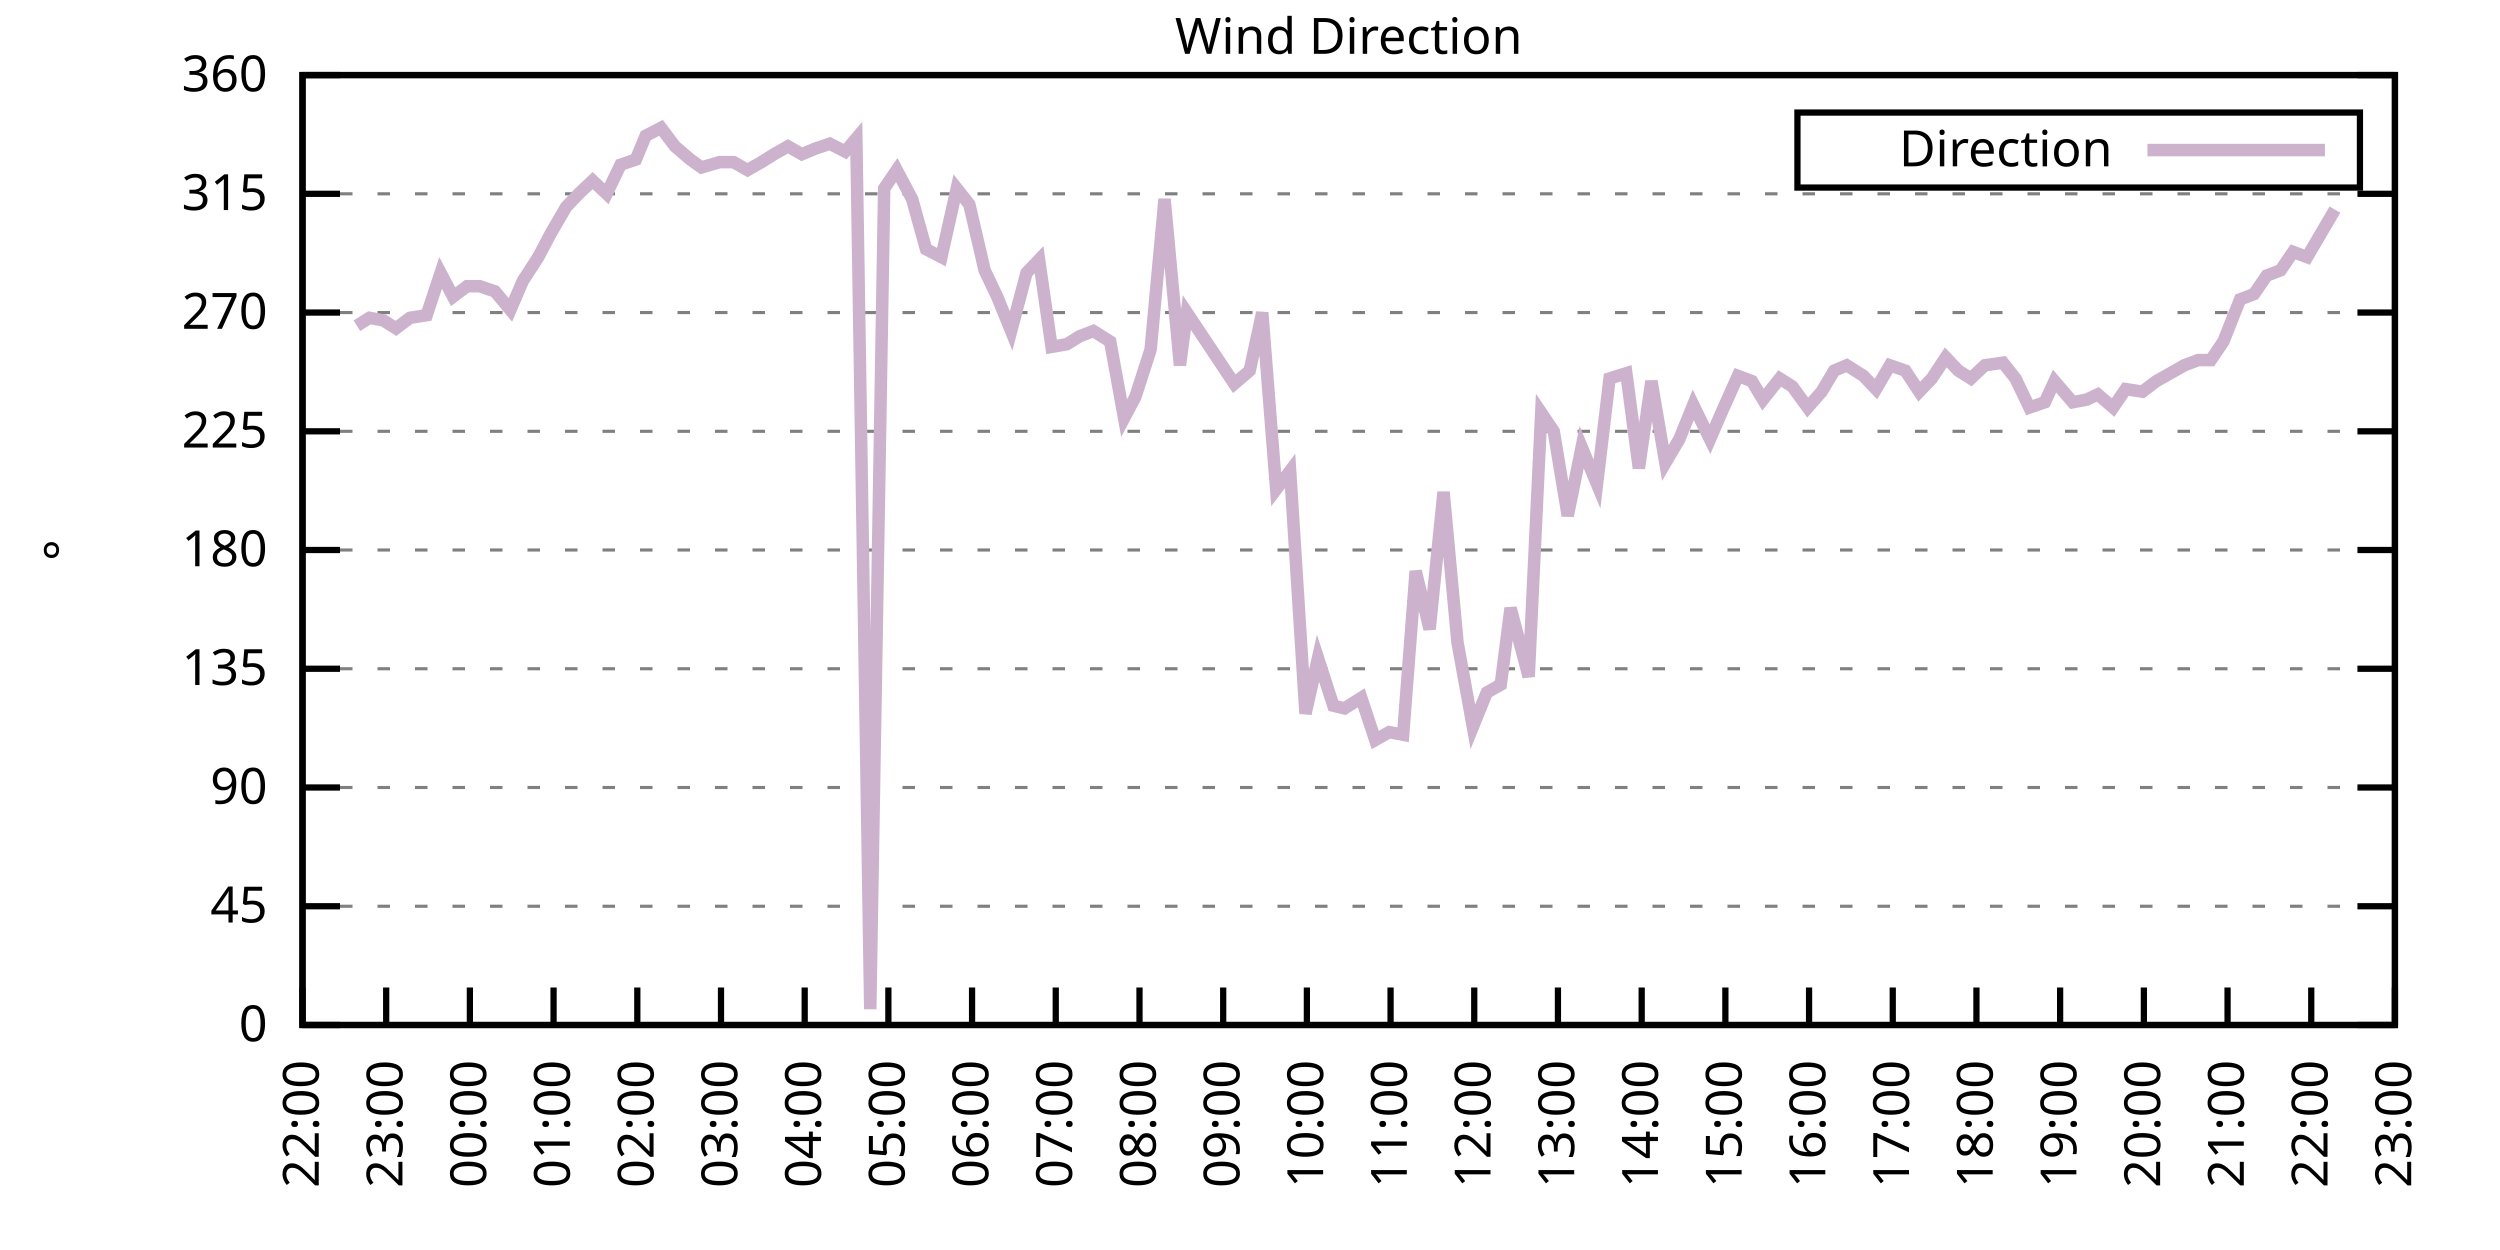
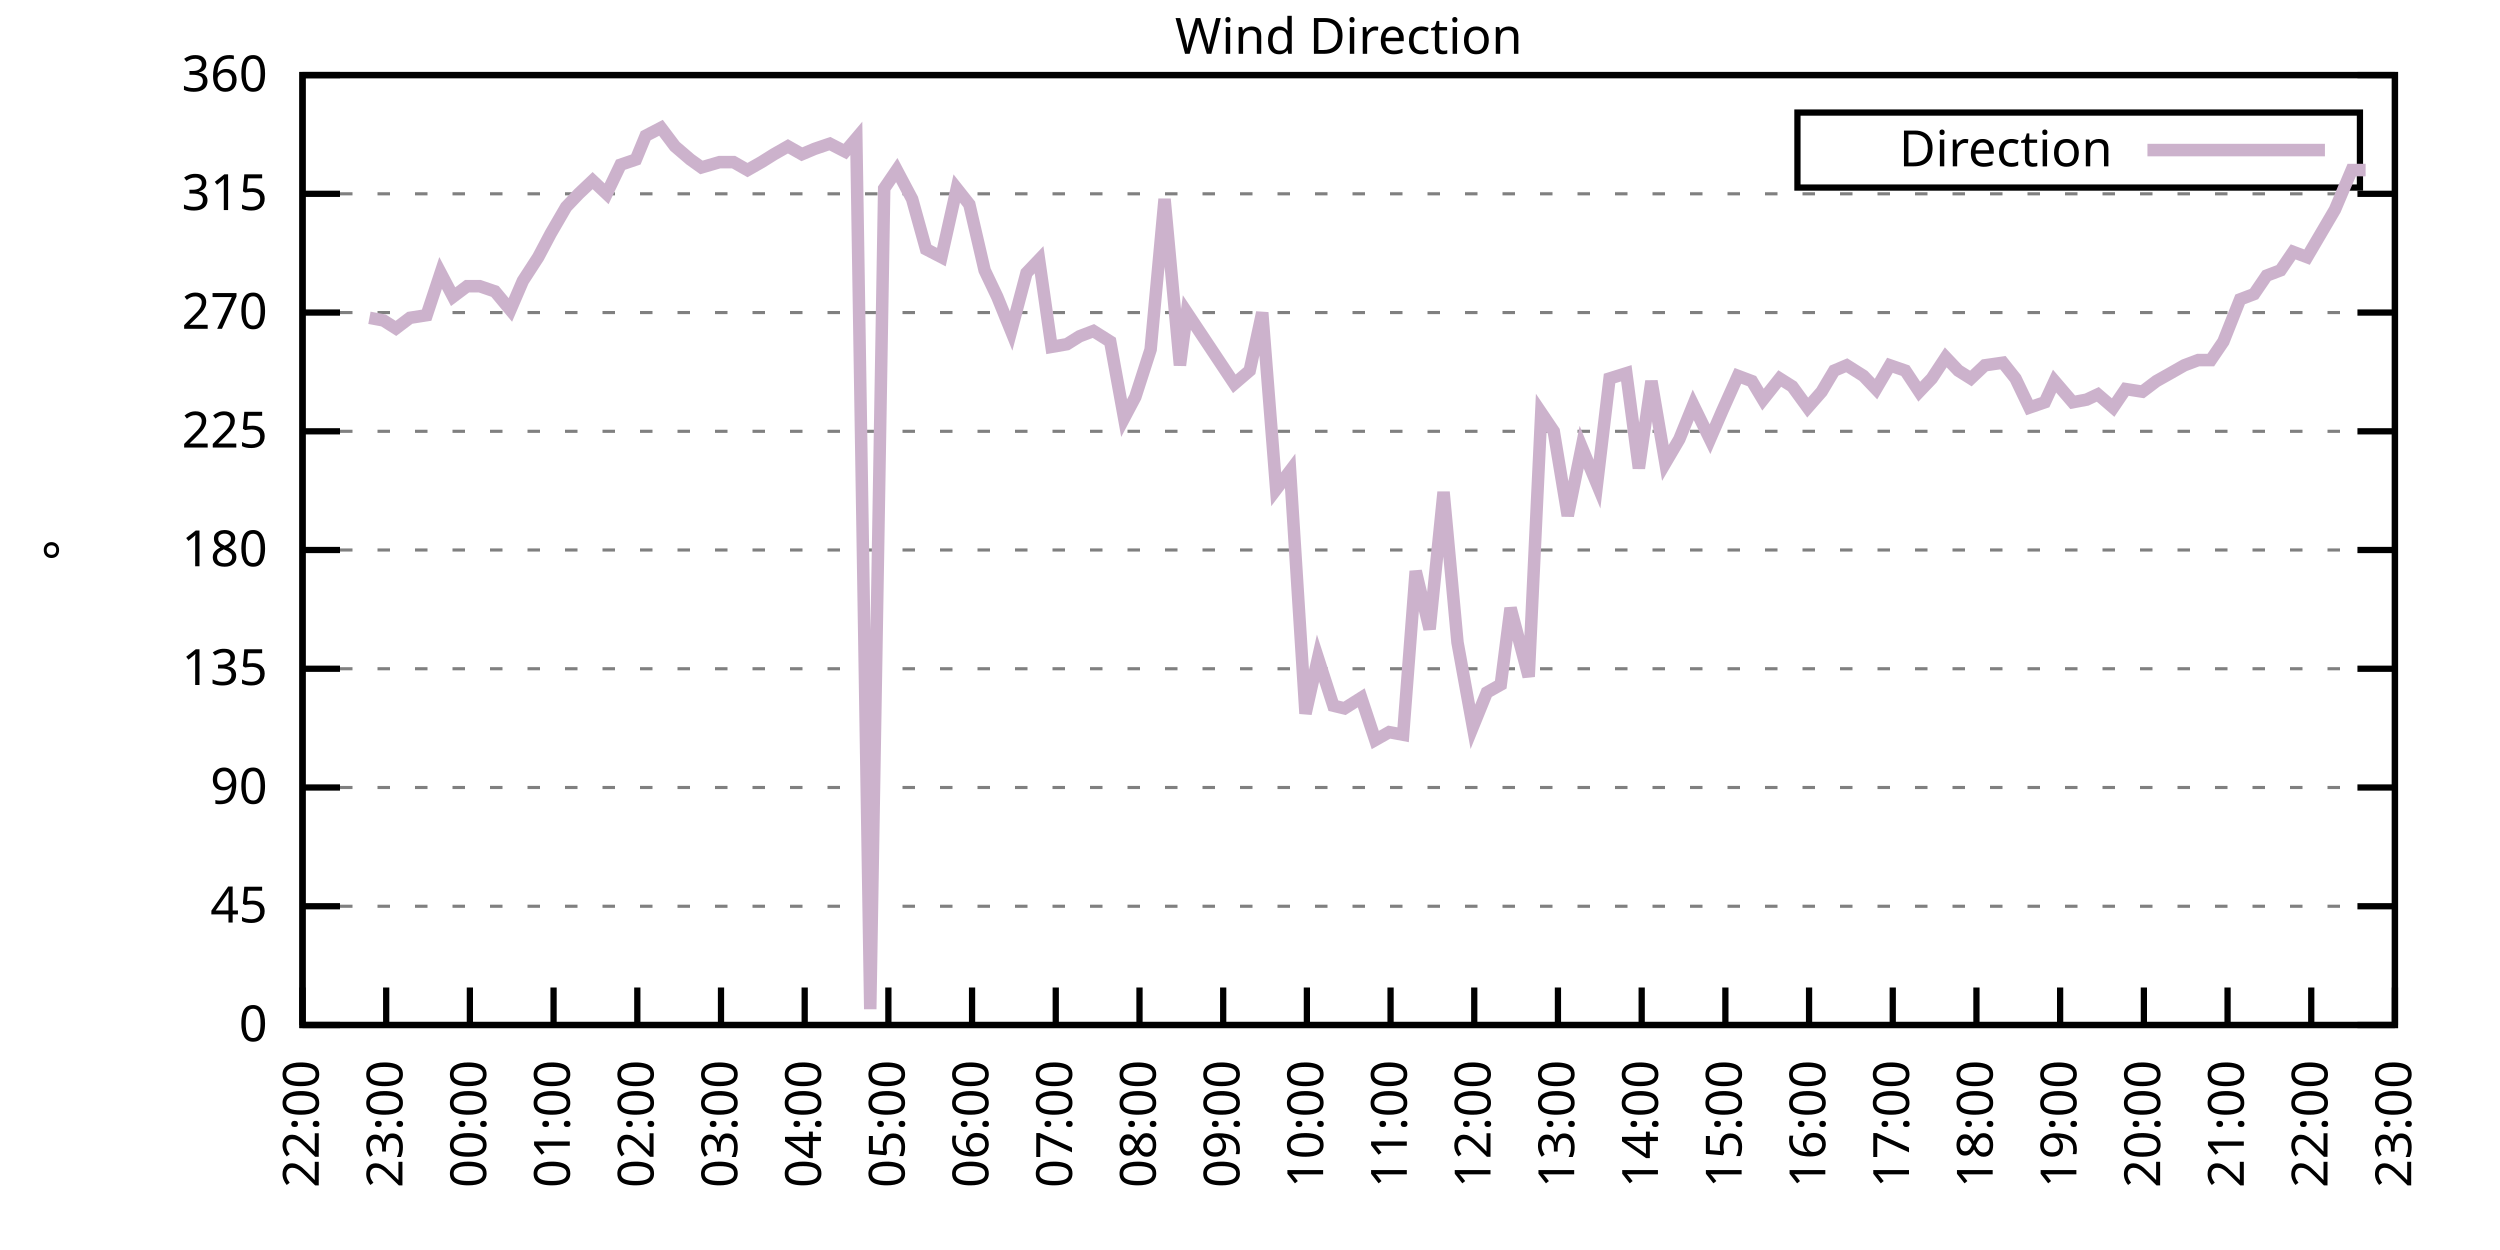
<svg xmlns="http://www.w3.org/2000/svg" xmlns:xlink="http://www.w3.org/1999/xlink" width="400" height="200" viewBox="0 0 400 200">
  <g id="gnuplot_canvas">
    <rect x="0" y="0" width="400" height="200" fill="none" />
    <defs>
      <circle id="gpDot" r="0.5" stroke-width="0.5" stroke="currentColor" />
      <path id="gpPt0" stroke-width="0.333" stroke="currentColor" d="M-1,0 h2 M0,-1 v2" />
      <path id="gpPt1" stroke-width="0.333" stroke="currentColor" d="M-1,-1 L1,1 M1,-1 L-1,1" />
      <path id="gpPt2" stroke-width="0.333" stroke="currentColor" d="M-1,0 L1,0 M0,-1 L0,1 M-1,-1 L1,1 M-1,1 L1,-1" />
      <rect id="gpPt3" stroke-width="0.333" stroke="currentColor" x="-1" y="-1" width="2" height="2" />
      <rect id="gpPt4" stroke-width="0.333" stroke="currentColor" fill="currentColor" x="-1" y="-1" width="2" height="2" />
      <circle id="gpPt5" stroke-width="0.333" stroke="currentColor" cx="0" cy="0" r="1" />
      <use xlink:href="#gpPt5" id="gpPt6" fill="currentColor" stroke="none" />
      <path id="gpPt7" stroke-width="0.333" stroke="currentColor" d="M0,-1.33 L-1.33,0.67 L1.33,0.67 z" />
      <use xlink:href="#gpPt7" id="gpPt8" fill="currentColor" stroke="none" />
      <use xlink:href="#gpPt7" id="gpPt9" stroke="currentColor" transform="rotate(180)" />
      <use xlink:href="#gpPt9" id="gpPt10" fill="currentColor" stroke="none" />
      <use xlink:href="#gpPt3" id="gpPt11" stroke="currentColor" transform="rotate(45)" />
      <use xlink:href="#gpPt11" id="gpPt12" fill="currentColor" stroke="none" />
      <path id="gpPt13" stroke-width="0.333" stroke="currentColor" d="M0,1.330 L1.265,0.411 L0.782,-1.067 L-0.782,-1.076 L-1.265,0.411 z" />
      <use xlink:href="#gpPt13" id="gpPt14" fill="currentColor" stroke="none" />
      <filter id="textbox" filterUnits="objectBoundingBox" x="0" y="0" height="1" width="1">
        <feFlood flood-color="white" flood-opacity="1" result="bgnd" />
        <feComposite in="SourceGraphic" in2="bgnd" operator="atop" />
      </filter>
      <filter id="greybox" filterUnits="objectBoundingBox" x="0" y="0" height="1" width="1">
        <feFlood flood-color="lightgrey" flood-opacity="1" result="grey" />
        <feComposite in="SourceGraphic" in2="grey" operator="atop" />
      </filter>
    </defs>
    <g fill="none" color="white" stroke="currentColor" stroke-width="1.00" stroke-linecap="butt" stroke-linejoin="miter">
</g>
    <g fill="none" color="black" stroke="currentColor" stroke-width="1.00" stroke-linecap="butt" stroke-linejoin="miter">
      <g stroke="none" shape-rendering="crispEdges">
        <polygon fill="rgb(255, 255, 255)" points="48.40,164.00 383.18,164.00 383.18,12.02 48.40,12.02 " />
      </g>
    </g>
    <g fill="none" color="black" stroke="currentColor" stroke-width="1.00" stroke-linecap="butt" stroke-linejoin="miter">
</g>
    <g fill="none" color="black" stroke="black" stroke-width="0.50" stroke-linecap="butt" stroke-linejoin="miter">
</g>
    <g fill="none" color="gray" stroke="currentColor" stroke-width="0.50" stroke-linecap="butt" stroke-linejoin="miter">
      <path stroke="gray" stroke-dasharray="2,4" class="gridline" d="M48.40,164.00 L383.19,164.00  " />
    </g>
    <g fill="none" color="gray" stroke="gray" stroke-width="1.00" stroke-linecap="butt" stroke-linejoin="miter">
</g>
    <g fill="none" color="black" stroke="currentColor" stroke-width="1.00" stroke-linecap="butt" stroke-linejoin="miter">
      <path stroke="black" d="M48.40,164.00 L54.40,164.00 M383.19,164.00 L377.19,164.00  " />
      <g transform="translate(42.80,166.60)" stroke="none" fill="black" font-family="Sans" font-size="8.00" text-anchor="end">
        <text>
          <tspan font-family="Sans"> 0</tspan>
        </text>
      </g>
    </g>
    <g fill="none" color="black" stroke="currentColor" stroke-width="1.00" stroke-linecap="butt" stroke-linejoin="miter">
</g>
    <g fill="none" color="black" stroke="black" stroke-width="0.50" stroke-linecap="butt" stroke-linejoin="miter">
</g>
    <g fill="none" color="gray" stroke="currentColor" stroke-width="0.50" stroke-linecap="butt" stroke-linejoin="miter">
      <path stroke="gray" stroke-dasharray="2,4" class="gridline" d="M48.40,145.00 L383.19,145.00  " />
    </g>
    <g fill="none" color="gray" stroke="gray" stroke-width="1.00" stroke-linecap="butt" stroke-linejoin="miter">
</g>
    <g fill="none" color="black" stroke="currentColor" stroke-width="1.00" stroke-linecap="butt" stroke-linejoin="miter">
      <path stroke="black" d="M48.40,145.00 L54.40,145.00 M383.19,145.00 L377.19,145.00  " />
      <g transform="translate(42.80,147.60)" stroke="none" fill="black" font-family="Sans" font-size="8.00" text-anchor="end">
        <text>
          <tspan font-family="Sans"> 45</tspan>
        </text>
      </g>
    </g>
    <g fill="none" color="black" stroke="currentColor" stroke-width="1.00" stroke-linecap="butt" stroke-linejoin="miter">
</g>
    <g fill="none" color="black" stroke="black" stroke-width="0.50" stroke-linecap="butt" stroke-linejoin="miter">
</g>
    <g fill="none" color="gray" stroke="currentColor" stroke-width="0.50" stroke-linecap="butt" stroke-linejoin="miter">
      <path stroke="gray" stroke-dasharray="2,4" class="gridline" d="M48.40,126.00 L383.19,126.00  " />
    </g>
    <g fill="none" color="gray" stroke="gray" stroke-width="1.00" stroke-linecap="butt" stroke-linejoin="miter">
</g>
    <g fill="none" color="black" stroke="currentColor" stroke-width="1.00" stroke-linecap="butt" stroke-linejoin="miter">
      <path stroke="black" d="M48.40,126.00 L54.40,126.00 M383.19,126.00 L377.19,126.00  " />
      <g transform="translate(42.80,128.60)" stroke="none" fill="black" font-family="Sans" font-size="8.00" text-anchor="end">
        <text>
          <tspan font-family="Sans"> 90</tspan>
        </text>
      </g>
    </g>
    <g fill="none" color="black" stroke="currentColor" stroke-width="1.00" stroke-linecap="butt" stroke-linejoin="miter">
</g>
    <g fill="none" color="black" stroke="black" stroke-width="0.50" stroke-linecap="butt" stroke-linejoin="miter">
</g>
    <g fill="none" color="gray" stroke="currentColor" stroke-width="0.50" stroke-linecap="butt" stroke-linejoin="miter">
      <path stroke="gray" stroke-dasharray="2,4" class="gridline" d="M48.40,107.00 L383.19,107.00  " />
    </g>
    <g fill="none" color="gray" stroke="gray" stroke-width="1.00" stroke-linecap="butt" stroke-linejoin="miter">
</g>
    <g fill="none" color="black" stroke="currentColor" stroke-width="1.00" stroke-linecap="butt" stroke-linejoin="miter">
      <path stroke="black" d="M48.40,107.00 L54.40,107.00 M383.19,107.00 L377.19,107.00  " />
      <g transform="translate(42.80,109.60)" stroke="none" fill="black" font-family="Sans" font-size="8.00" text-anchor="end">
        <text>
          <tspan font-family="Sans"> 135</tspan>
        </text>
      </g>
    </g>
    <g fill="none" color="black" stroke="currentColor" stroke-width="1.00" stroke-linecap="butt" stroke-linejoin="miter">
</g>
    <g fill="none" color="black" stroke="black" stroke-width="0.50" stroke-linecap="butt" stroke-linejoin="miter">
</g>
    <g fill="none" color="gray" stroke="currentColor" stroke-width="0.50" stroke-linecap="butt" stroke-linejoin="miter">
      <path stroke="gray" stroke-dasharray="2,4" class="gridline" d="M48.40,88.00 L383.19,88.00  " />
    </g>
    <g fill="none" color="gray" stroke="gray" stroke-width="1.00" stroke-linecap="butt" stroke-linejoin="miter">
</g>
    <g fill="none" color="black" stroke="currentColor" stroke-width="1.00" stroke-linecap="butt" stroke-linejoin="miter">
      <path stroke="black" d="M48.40,88.00 L54.40,88.00 M383.19,88.00 L377.19,88.00  " />
      <g transform="translate(42.80,90.60)" stroke="none" fill="black" font-family="Sans" font-size="8.00" text-anchor="end">
        <text>
          <tspan font-family="Sans"> 180</tspan>
        </text>
      </g>
    </g>
    <g fill="none" color="black" stroke="currentColor" stroke-width="1.00" stroke-linecap="butt" stroke-linejoin="miter">
</g>
    <g fill="none" color="black" stroke="black" stroke-width="0.50" stroke-linecap="butt" stroke-linejoin="miter">
</g>
    <g fill="none" color="gray" stroke="currentColor" stroke-width="0.50" stroke-linecap="butt" stroke-linejoin="miter">
      <path stroke="gray" stroke-dasharray="2,4" class="gridline" d="M48.40,69.01 L383.19,69.01  " />
    </g>
    <g fill="none" color="gray" stroke="gray" stroke-width="1.00" stroke-linecap="butt" stroke-linejoin="miter">
</g>
    <g fill="none" color="black" stroke="currentColor" stroke-width="1.00" stroke-linecap="butt" stroke-linejoin="miter">
      <path stroke="black" d="M48.40,69.01 L54.40,69.01 M383.19,69.01 L377.19,69.01  " />
      <g transform="translate(42.80,71.61)" stroke="none" fill="black" font-family="Sans" font-size="8.00" text-anchor="end">
        <text>
          <tspan font-family="Sans"> 225</tspan>
        </text>
      </g>
    </g>
    <g fill="none" color="black" stroke="currentColor" stroke-width="1.00" stroke-linecap="butt" stroke-linejoin="miter">
</g>
    <g fill="none" color="black" stroke="black" stroke-width="0.50" stroke-linecap="butt" stroke-linejoin="miter">
</g>
    <g fill="none" color="gray" stroke="currentColor" stroke-width="0.50" stroke-linecap="butt" stroke-linejoin="miter">
      <path stroke="gray" stroke-dasharray="2,4" class="gridline" d="M48.40,50.01 L383.19,50.01  " />
    </g>
    <g fill="none" color="gray" stroke="gray" stroke-width="1.00" stroke-linecap="butt" stroke-linejoin="miter">
</g>
    <g fill="none" color="black" stroke="currentColor" stroke-width="1.00" stroke-linecap="butt" stroke-linejoin="miter">
      <path stroke="black" d="M48.40,50.01 L54.40,50.01 M383.19,50.01 L377.19,50.01  " />
      <g transform="translate(42.80,52.61)" stroke="none" fill="black" font-family="Sans" font-size="8.00" text-anchor="end">
        <text>
          <tspan font-family="Sans"> 270</tspan>
        </text>
      </g>
    </g>
    <g fill="none" color="black" stroke="currentColor" stroke-width="1.00" stroke-linecap="butt" stroke-linejoin="miter">
</g>
    <g fill="none" color="black" stroke="black" stroke-width="0.50" stroke-linecap="butt" stroke-linejoin="miter">
</g>
    <g fill="none" color="gray" stroke="currentColor" stroke-width="0.50" stroke-linecap="butt" stroke-linejoin="miter">
      <path stroke="gray" stroke-dasharray="2,4" class="gridline" d="M48.40,31.01 L383.19,31.01  " />
    </g>
    <g fill="none" color="gray" stroke="gray" stroke-width="1.00" stroke-linecap="butt" stroke-linejoin="miter">
</g>
    <g fill="none" color="black" stroke="currentColor" stroke-width="1.00" stroke-linecap="butt" stroke-linejoin="miter">
      <path stroke="black" d="M48.40,31.01 L54.40,31.01 M383.19,31.01 L377.19,31.01  " />
      <g transform="translate(42.80,33.61)" stroke="none" fill="black" font-family="Sans" font-size="8.00" text-anchor="end">
        <text>
          <tspan font-family="Sans"> 315</tspan>
        </text>
      </g>
    </g>
    <g fill="none" color="black" stroke="currentColor" stroke-width="1.00" stroke-linecap="butt" stroke-linejoin="miter">
</g>
    <g fill="none" color="black" stroke="black" stroke-width="0.50" stroke-linecap="butt" stroke-linejoin="miter">
</g>
    <g fill="none" color="gray" stroke="currentColor" stroke-width="0.50" stroke-linecap="butt" stroke-linejoin="miter">
      <path stroke="gray" stroke-dasharray="2,4" class="gridline" d="M48.40,12.01 L383.19,12.01  " />
    </g>
    <g fill="none" color="gray" stroke="gray" stroke-width="1.00" stroke-linecap="butt" stroke-linejoin="miter">
</g>
    <g fill="none" color="black" stroke="currentColor" stroke-width="1.00" stroke-linecap="butt" stroke-linejoin="miter">
      <path stroke="black" d="M48.40,12.01 L54.40,12.01 M383.19,12.01 L377.19,12.01  " />
      <g transform="translate(42.80,14.61)" stroke="none" fill="black" font-family="Sans" font-size="8.00" text-anchor="end">
        <text>
          <tspan font-family="Sans"> 360</tspan>
        </text>
      </g>
    </g>
    <g fill="none" color="black" stroke="currentColor" stroke-width="1.00" stroke-linecap="butt" stroke-linejoin="miter">
      <path stroke="black" d="M48.40,164.00 L48.40,158.00  " />
      <g transform="translate(51.00,169.60) rotate(270.00)" stroke="none" fill="black" font-family="Sans" font-size="8.00" text-anchor="end">
        <text>
          <tspan font-family="Sans">22:00</tspan>
        </text>
      </g>
    </g>
    <g fill="none" color="black" stroke="currentColor" stroke-width="1.00" stroke-linecap="butt" stroke-linejoin="miter">
      <path stroke="black" d="M61.79,164.00 L61.79,158.00  " />
      <g transform="translate(64.39,169.60) rotate(270.00)" stroke="none" fill="black" font-family="Sans" font-size="8.00" text-anchor="end">
        <text>
          <tspan font-family="Sans">23:00</tspan>
        </text>
      </g>
    </g>
    <g fill="none" color="black" stroke="currentColor" stroke-width="1.00" stroke-linecap="butt" stroke-linejoin="miter">
      <path stroke="black" d="M75.18,164.00 L75.18,158.00  " />
      <g transform="translate(77.78,169.60) rotate(270.00)" stroke="none" fill="black" font-family="Sans" font-size="8.00" text-anchor="end">
        <text>
          <tspan font-family="Sans">00:00</tspan>
        </text>
      </g>
    </g>
    <g fill="none" color="black" stroke="currentColor" stroke-width="1.00" stroke-linecap="butt" stroke-linejoin="miter">
      <path stroke="black" d="M88.57,164.00 L88.57,158.00  " />
      <g transform="translate(91.17,169.60) rotate(270.00)" stroke="none" fill="black" font-family="Sans" font-size="8.00" text-anchor="end">
        <text>
          <tspan font-family="Sans">01:00</tspan>
        </text>
      </g>
    </g>
    <g fill="none" color="black" stroke="currentColor" stroke-width="1.00" stroke-linecap="butt" stroke-linejoin="miter">
      <path stroke="black" d="M101.97,164.00 L101.97,158.00  " />
      <g transform="translate(104.57,169.60) rotate(270.00)" stroke="none" fill="black" font-family="Sans" font-size="8.00" text-anchor="end">
        <text>
          <tspan font-family="Sans">02:00</tspan>
        </text>
      </g>
    </g>
    <g fill="none" color="black" stroke="currentColor" stroke-width="1.00" stroke-linecap="butt" stroke-linejoin="miter">
      <path stroke="black" d="M115.36,164.00 L115.36,158.00  " />
      <g transform="translate(117.96,169.60) rotate(270.00)" stroke="none" fill="black" font-family="Sans" font-size="8.00" text-anchor="end">
        <text>
          <tspan font-family="Sans">03:00</tspan>
        </text>
      </g>
    </g>
    <g fill="none" color="black" stroke="currentColor" stroke-width="1.00" stroke-linecap="butt" stroke-linejoin="miter">
      <path stroke="black" d="M128.75,164.00 L128.75,158.00  " />
      <g transform="translate(131.35,169.60) rotate(270.00)" stroke="none" fill="black" font-family="Sans" font-size="8.00" text-anchor="end">
        <text>
          <tspan font-family="Sans">04:00</tspan>
        </text>
      </g>
    </g>
    <g fill="none" color="black" stroke="currentColor" stroke-width="1.00" stroke-linecap="butt" stroke-linejoin="miter">
      <path stroke="black" d="M142.14,164.00 L142.14,158.00  " />
      <g transform="translate(144.74,169.60) rotate(270.00)" stroke="none" fill="black" font-family="Sans" font-size="8.00" text-anchor="end">
        <text>
          <tspan font-family="Sans">05:00</tspan>
        </text>
      </g>
    </g>
    <g fill="none" color="black" stroke="currentColor" stroke-width="1.00" stroke-linecap="butt" stroke-linejoin="miter">
      <path stroke="black" d="M155.53,164.00 L155.53,158.00  " />
      <g transform="translate(158.13,169.60) rotate(270.00)" stroke="none" fill="black" font-family="Sans" font-size="8.00" text-anchor="end">
        <text>
          <tspan font-family="Sans">06:00</tspan>
        </text>
      </g>
    </g>
    <g fill="none" color="black" stroke="currentColor" stroke-width="1.00" stroke-linecap="butt" stroke-linejoin="miter">
      <path stroke="black" d="M168.92,164.00 L168.92,158.00  " />
      <g transform="translate(171.52,169.60) rotate(270.00)" stroke="none" fill="black" font-family="Sans" font-size="8.00" text-anchor="end">
        <text>
          <tspan font-family="Sans">07:00</tspan>
        </text>
      </g>
    </g>
    <g fill="none" color="black" stroke="currentColor" stroke-width="1.00" stroke-linecap="butt" stroke-linejoin="miter">
      <path stroke="black" d="M182.32,164.00 L182.32,158.00  " />
      <g transform="translate(184.92,169.60) rotate(270.00)" stroke="none" fill="black" font-family="Sans" font-size="8.00" text-anchor="end">
        <text>
          <tspan font-family="Sans">08:00</tspan>
        </text>
      </g>
    </g>
    <g fill="none" color="black" stroke="currentColor" stroke-width="1.00" stroke-linecap="butt" stroke-linejoin="miter">
      <path stroke="black" d="M195.71,164.00 L195.71,158.00  " />
      <g transform="translate(198.31,169.60) rotate(270.00)" stroke="none" fill="black" font-family="Sans" font-size="8.00" text-anchor="end">
        <text>
          <tspan font-family="Sans">09:00</tspan>
        </text>
      </g>
    </g>
    <g fill="none" color="black" stroke="currentColor" stroke-width="1.00" stroke-linecap="butt" stroke-linejoin="miter">
      <path stroke="black" d="M209.10,164.00 L209.10,158.00  " />
      <g transform="translate(211.70,169.60) rotate(270.00)" stroke="none" fill="black" font-family="Sans" font-size="8.00" text-anchor="end">
        <text>
          <tspan font-family="Sans">10:00</tspan>
        </text>
      </g>
    </g>
    <g fill="none" color="black" stroke="currentColor" stroke-width="1.00" stroke-linecap="butt" stroke-linejoin="miter">
      <path stroke="black" d="M222.49,164.00 L222.49,158.00  " />
      <g transform="translate(225.09,169.60) rotate(270.00)" stroke="none" fill="black" font-family="Sans" font-size="8.00" text-anchor="end">
        <text>
          <tspan font-family="Sans">11:00</tspan>
        </text>
      </g>
    </g>
    <g fill="none" color="black" stroke="currentColor" stroke-width="1.00" stroke-linecap="butt" stroke-linejoin="miter">
      <path stroke="black" d="M235.88,164.00 L235.88,158.00  " />
      <g transform="translate(238.48,169.60) rotate(270.00)" stroke="none" fill="black" font-family="Sans" font-size="8.00" text-anchor="end">
        <text>
          <tspan font-family="Sans">12:00</tspan>
        </text>
      </g>
    </g>
    <g fill="none" color="black" stroke="currentColor" stroke-width="1.00" stroke-linecap="butt" stroke-linejoin="miter">
      <path stroke="black" d="M249.27,164.00 L249.27,158.00  " />
      <g transform="translate(251.87,169.60) rotate(270.00)" stroke="none" fill="black" font-family="Sans" font-size="8.00" text-anchor="end">
        <text>
          <tspan font-family="Sans">13:00</tspan>
        </text>
      </g>
    </g>
    <g fill="none" color="black" stroke="currentColor" stroke-width="1.00" stroke-linecap="butt" stroke-linejoin="miter">
      <path stroke="black" d="M262.67,164.00 L262.67,158.00  " />
      <g transform="translate(265.27,169.60) rotate(270.00)" stroke="none" fill="black" font-family="Sans" font-size="8.00" text-anchor="end">
        <text>
          <tspan font-family="Sans">14:00</tspan>
        </text>
      </g>
    </g>
    <g fill="none" color="black" stroke="currentColor" stroke-width="1.00" stroke-linecap="butt" stroke-linejoin="miter">
      <path stroke="black" d="M276.06,164.00 L276.06,158.00  " />
      <g transform="translate(278.66,169.60) rotate(270.00)" stroke="none" fill="black" font-family="Sans" font-size="8.00" text-anchor="end">
        <text>
          <tspan font-family="Sans">15:00</tspan>
        </text>
      </g>
    </g>
    <g fill="none" color="black" stroke="currentColor" stroke-width="1.00" stroke-linecap="butt" stroke-linejoin="miter">
      <path stroke="black" d="M289.45,164.00 L289.45,158.00  " />
      <g transform="translate(292.05,169.60) rotate(270.00)" stroke="none" fill="black" font-family="Sans" font-size="8.00" text-anchor="end">
        <text>
          <tspan font-family="Sans">16:00</tspan>
        </text>
      </g>
    </g>
    <g fill="none" color="black" stroke="currentColor" stroke-width="1.00" stroke-linecap="butt" stroke-linejoin="miter">
      <path stroke="black" d="M302.84,164.00 L302.84,158.00  " />
      <g transform="translate(305.44,169.60) rotate(270.00)" stroke="none" fill="black" font-family="Sans" font-size="8.00" text-anchor="end">
        <text>
          <tspan font-family="Sans">17:00</tspan>
        </text>
      </g>
    </g>
    <g fill="none" color="black" stroke="currentColor" stroke-width="1.00" stroke-linecap="butt" stroke-linejoin="miter">
      <path stroke="black" d="M316.23,164.00 L316.23,158.00  " />
      <g transform="translate(318.83,169.60) rotate(270.00)" stroke="none" fill="black" font-family="Sans" font-size="8.00" text-anchor="end">
        <text>
          <tspan font-family="Sans">18:00</tspan>
        </text>
      </g>
    </g>
    <g fill="none" color="black" stroke="currentColor" stroke-width="1.00" stroke-linecap="butt" stroke-linejoin="miter">
      <path stroke="black" d="M329.62,164.00 L329.62,158.00  " />
      <g transform="translate(332.22,169.60) rotate(270.00)" stroke="none" fill="black" font-family="Sans" font-size="8.00" text-anchor="end">
        <text>
          <tspan font-family="Sans">19:00</tspan>
        </text>
      </g>
    </g>
    <g fill="none" color="black" stroke="currentColor" stroke-width="1.00" stroke-linecap="butt" stroke-linejoin="miter">
      <path stroke="black" d="M343.02,164.00 L343.02,158.00  " />
      <g transform="translate(345.62,169.60) rotate(270.00)" stroke="none" fill="black" font-family="Sans" font-size="8.00" text-anchor="end">
        <text>
          <tspan font-family="Sans">20:00</tspan>
        </text>
      </g>
    </g>
    <g fill="none" color="black" stroke="currentColor" stroke-width="1.00" stroke-linecap="butt" stroke-linejoin="miter">
      <path stroke="black" d="M356.41,164.00 L356.41,158.00  " />
      <g transform="translate(359.01,169.60) rotate(270.00)" stroke="none" fill="black" font-family="Sans" font-size="8.00" text-anchor="end">
        <text>
          <tspan font-family="Sans">21:00</tspan>
        </text>
      </g>
    </g>
    <g fill="none" color="black" stroke="currentColor" stroke-width="1.00" stroke-linecap="butt" stroke-linejoin="miter">
      <path stroke="black" d="M369.80,164.00 L369.80,158.00  " />
      <g transform="translate(372.40,169.60) rotate(270.00)" stroke="none" fill="black" font-family="Sans" font-size="8.00" text-anchor="end">
        <text>
          <tspan font-family="Sans">22:00</tspan>
        </text>
      </g>
    </g>
    <g fill="none" color="black" stroke="currentColor" stroke-width="1.00" stroke-linecap="butt" stroke-linejoin="miter">
      <path stroke="black" d="M383.19,164.00 L383.19,158.00  " />
      <g transform="translate(385.79,169.60) rotate(270.00)" stroke="none" fill="black" font-family="Sans" font-size="8.00" text-anchor="end">
        <text>
          <tspan font-family="Sans">23:00</tspan>
        </text>
      </g>
    </g>
    <g fill="none" color="black" stroke="currentColor" stroke-width="1.00" stroke-linecap="butt" stroke-linejoin="miter">
</g>
    <g fill="none" color="black" stroke="currentColor" stroke-width="1.00" stroke-linecap="butt" stroke-linejoin="miter">
      <path stroke="black" d="M48.40,12.01 L48.40,164.00 L383.19,164.00 L383.19,12.01 L48.40,12.01 Z  " />
    </g>
    <g fill="none" color="black" stroke="currentColor" stroke-width="1.00" stroke-linecap="butt" stroke-linejoin="miter">
</g>
    <g fill="none" color="black" stroke="currentColor" stroke-width="1.00" stroke-linecap="butt" stroke-linejoin="miter">
      <path stroke="black" d="M287.59,30.01 L287.59,18.01 L377.59,18.01 L377.59,30.01 L287.59,30.01 Z  " />
    </g>
    <g id="Wind_direction_plot_1">
      <g fill="none" color="white" stroke="black" stroke-width="2.00" stroke-linecap="butt" stroke-linejoin="miter">
</g>
      <g fill="none" color="black" stroke="currentColor" stroke-width="2.00" stroke-linecap="butt" stroke-linejoin="miter">
        <g transform="translate(337.99,26.61)" stroke="none" fill="black" font-family="Sans" font-size="8.00" text-anchor="end">
          <text>
            <tspan font-family="Sans">Direction</tspan>
          </text>
        </g>
      </g>
      <g fill="none" color="black" stroke="currentColor" stroke-width="2.00" stroke-linecap="butt" stroke-linejoin="miter">
-         <path stroke="rgb(204, 178, 204)" d="M343.59,24.01 L371.99,24.01 M57.10,52.12 L59.11,50.85 L61.35,51.27 L63.35,52.54 L65.59,50.85 L68.26,50.43   L70.50,43.67 L72.50,47.47 L74.74,45.79 L76.75,45.79 L79.20,46.63 L81.66,49.59 L83.66,44.94 L86.12,41.14   L88.13,37.34 L90.58,33.12 L92.59,31.01 L94.82,28.90 L97.06,31.01 L99.29,26.36 L101.74,25.52 L103.31,21.72   L105.76,20.45 L107.99,23.41 L110.45,25.52 L112.23,26.79 L115.13,25.94 L117.37,25.94 L119.60,27.21 L121.83,25.94   L123.84,24.68 L126.07,23.41 L128.30,24.68 L130.31,23.83 L132.77,22.99 L135.22,24.25 L137.01,22.14 L139.24,161.47   L141.47,30.16 L143.48,27.21 L145.94,31.85 L148.17,39.87 L150.62,41.14 L153.08,30.16 L155.09,32.70 L157.54,43.25   L159.55,47.47 L161.78,52.96 L164.24,43.67 L166.25,41.56 L168.25,55.50 L170.71,55.07 L172.72,53.81 L174.95,52.96   L177.63,54.65 L179.86,66.90 L181.65,63.52 L184.10,55.92 L186.33,31.85 L188.79,58.45 L189.90,50.01 L197.49,61.41   L199.95,59.30 L201.96,50.01 L204.19,78.29 L206.42,75.34 L208.88,114.18 L210.88,105.31 L213.34,112.91 L215.13,113.34   L217.80,111.65 L220.04,118.40 L222.27,117.14 L224.50,117.56 L226.51,91.38 L228.74,100.67 L230.97,78.72 L233.20,102.78   L235.66,116.29 L237.89,110.80 L240.12,109.54 L241.69,97.29 L244.59,108.27 L246.60,66.05 L248.60,69.01 L250.84,82.52   L253.07,71.54 L255.52,77.45 L257.53,60.56 L260.21,59.72 L262.22,74.92 L264.23,60.98 L266.46,74.07 L268.69,70.27   L270.92,64.78 L273.60,70.27 L275.61,65.63 L278.07,60.14 L280.30,60.98 L282.08,63.94 L284.76,60.56 L286.77,61.83   L289.23,65.21 L291.46,62.67 L293.47,59.30 L295.48,58.45 L298.15,60.14 L300.16,62.25 L302.39,58.45 L304.85,59.30   L307.08,62.67 L309.09,60.56 L311.32,57.18 L313.33,59.30 L315.34,60.56 L317.57,58.45 L320.47,58.03 L322.48,60.56   L324.71,65.21 L327.17,64.36 L328.73,60.98 L331.63,64.36 L333.86,63.94 L335.65,63.10 L338.10,65.21 L340.11,62.25   L342.79,62.67 L345.02,60.98 L347.26,59.72 L349.49,58.45 L351.72,57.61 L353.73,57.61 L355.74,54.65 L358.42,47.90   L360.65,47.05 L362.66,44.10 L364.89,43.25 L366.90,40.30 L369.13,41.14 L371.36,37.34 L373.59,33.54  " />
+         <path stroke="rgb(204, 178, 204)" d="M343.59,24.01 L371.99,24.01 M59.11,50.85 L61.35,51.27 L63.35,52.54 L65.59,50.85 L68.26,50.43 L70.50,43.67   L72.50,47.47 L74.74,45.79 L76.75,45.79 L79.20,46.63 L81.66,49.59 L83.66,44.94 L86.12,41.14 L88.13,37.34   L90.58,33.12 L92.59,31.01 L94.82,28.90 L97.06,31.01 L99.29,26.36 L101.74,25.52 L103.31,21.72 L105.76,20.45   L107.99,23.41 L110.45,25.52 L112.23,26.79 L115.13,25.94 L117.37,25.94 L119.60,27.21 L121.83,25.94 L123.84,24.68   L126.07,23.41 L128.30,24.68 L130.31,23.83 L132.77,22.99 L135.22,24.25 L137.01,22.14 L139.24,161.47 L141.47,30.16   L143.48,27.21 L145.94,31.85 L148.17,39.87 L150.62,41.14 L153.08,30.16 L155.09,32.70 L157.54,43.25 L159.55,47.47   L161.78,52.96 L164.24,43.67 L166.25,41.56 L168.25,55.50 L170.71,55.07 L172.72,53.81 L174.95,52.96 L177.63,54.65   L179.86,66.90 L181.65,63.52 L184.10,55.92 L186.33,31.85 L188.79,58.45 L189.90,50.01 L197.49,61.41 L199.95,59.30   L201.96,50.01 L204.19,78.29 L206.42,75.34 L208.88,114.18 L210.88,105.31 L213.34,112.91 L215.13,113.34 L217.80,111.65   L220.04,118.40 L222.27,117.14 L224.50,117.56 L226.51,91.38 L228.74,100.67 L230.97,78.72 L233.20,102.78 L235.66,116.29   L237.89,110.80 L240.12,109.54 L241.69,97.29 L244.59,108.27 L246.60,66.05 L248.60,69.01 L250.84,82.52 L253.07,71.54   L255.52,77.45 L257.53,60.56 L260.21,59.72 L262.22,74.92 L264.23,60.98 L266.46,74.07 L268.69,70.27 L270.92,64.78   L273.60,70.27 L275.61,65.63 L278.07,60.14 L280.30,60.98 L282.08,63.94 L284.76,60.56 L286.77,61.83 L289.23,65.21   L291.46,62.67 L293.47,59.30 L295.48,58.45 L298.15,60.14 L300.16,62.25 L302.39,58.45 L304.85,59.30 L307.08,62.67   L309.09,60.56 L311.32,57.18 L313.33,59.30 L315.34,60.56 L317.57,58.45 L320.47,58.03 L322.48,60.56 L324.71,65.21   L327.17,64.36 L328.73,60.98 L331.63,64.36 L333.86,63.94 L335.65,63.10 L338.10,65.21 L340.11,62.25 L342.79,62.67   L345.02,60.98 L347.26,59.72 L349.49,58.45 L351.72,57.61 L353.73,57.61 L355.74,54.65 L358.42,47.90 L360.65,47.05   L362.66,44.10 L364.89,43.25 L366.90,40.30 L369.13,41.14 L371.36,37.34 L373.59,33.54 L376.27,27.21 L378.50,27.21    " />
      </g>
    </g>
    <g fill="none" color="black" stroke="currentColor" stroke-width="2.00" stroke-linecap="butt" stroke-linejoin="miter">
</g>
    <g fill="none" color="black" stroke="black" stroke-width="1.00" stroke-linecap="butt" stroke-linejoin="miter">
</g>
    <g fill="none" color="black" stroke="currentColor" stroke-width="1.00" stroke-linecap="butt" stroke-linejoin="miter">
      <path stroke="black" d="M48.40,12.01 L48.40,164.00 L383.19,164.00 L383.19,12.01 L48.40,12.01 Z  " />
      <g transform="translate(12.80,88.01) rotate(270.00)" stroke="none" fill="black" font-family="Sans" font-size="8.00" text-anchor="middle">
        <text>
          <tspan font-family="Sans">°</tspan>
        </text>
      </g>
    </g>
    <g fill="none" color="black" stroke="currentColor" stroke-width="1.00" stroke-linecap="butt" stroke-linejoin="miter">
</g>
    <g fill="none" color="black" stroke="currentColor" stroke-width="1.00" stroke-linecap="butt" stroke-linejoin="miter">
      <g transform="translate(215.79,8.61)" stroke="none" fill="black" font-family="Sans" font-size="8.00" text-anchor="middle">
        <text>
          <tspan font-family="Sans">Wind Direction</tspan>
        </text>
      </g>
    </g>
    <g fill="none" color="black" stroke="currentColor" stroke-width="1.00" stroke-linecap="butt" stroke-linejoin="miter">
</g>
  </g>
</svg>
